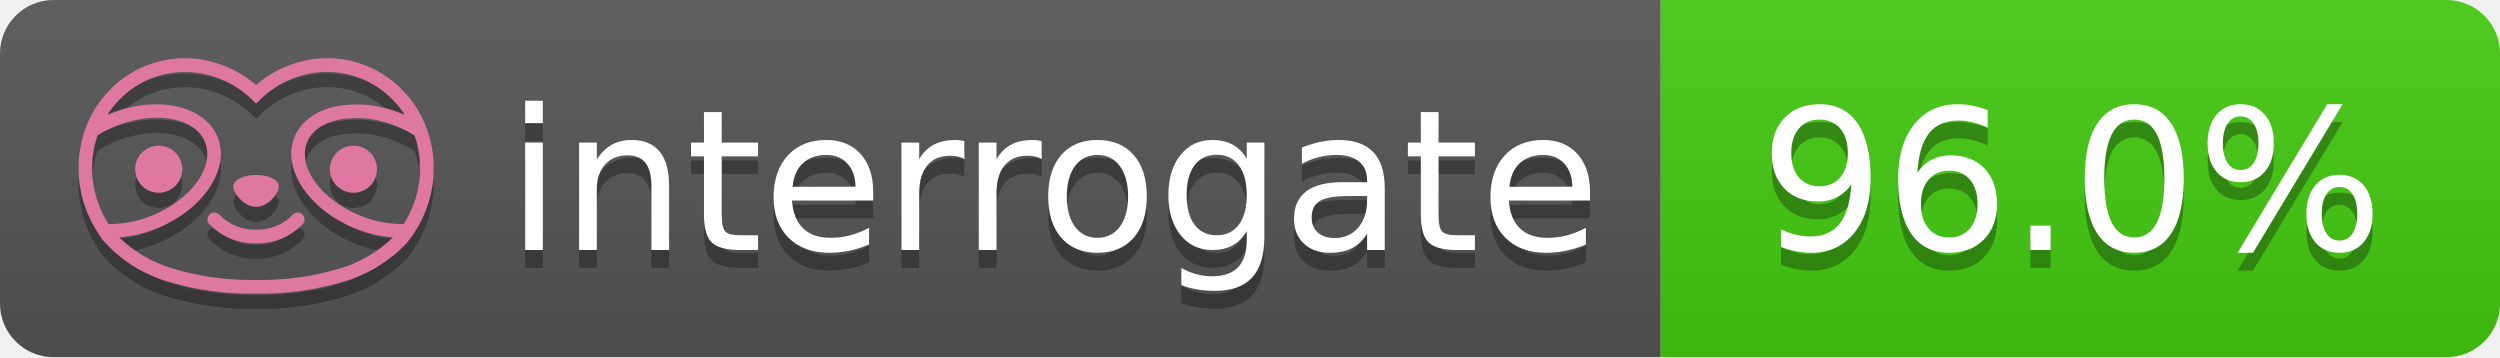
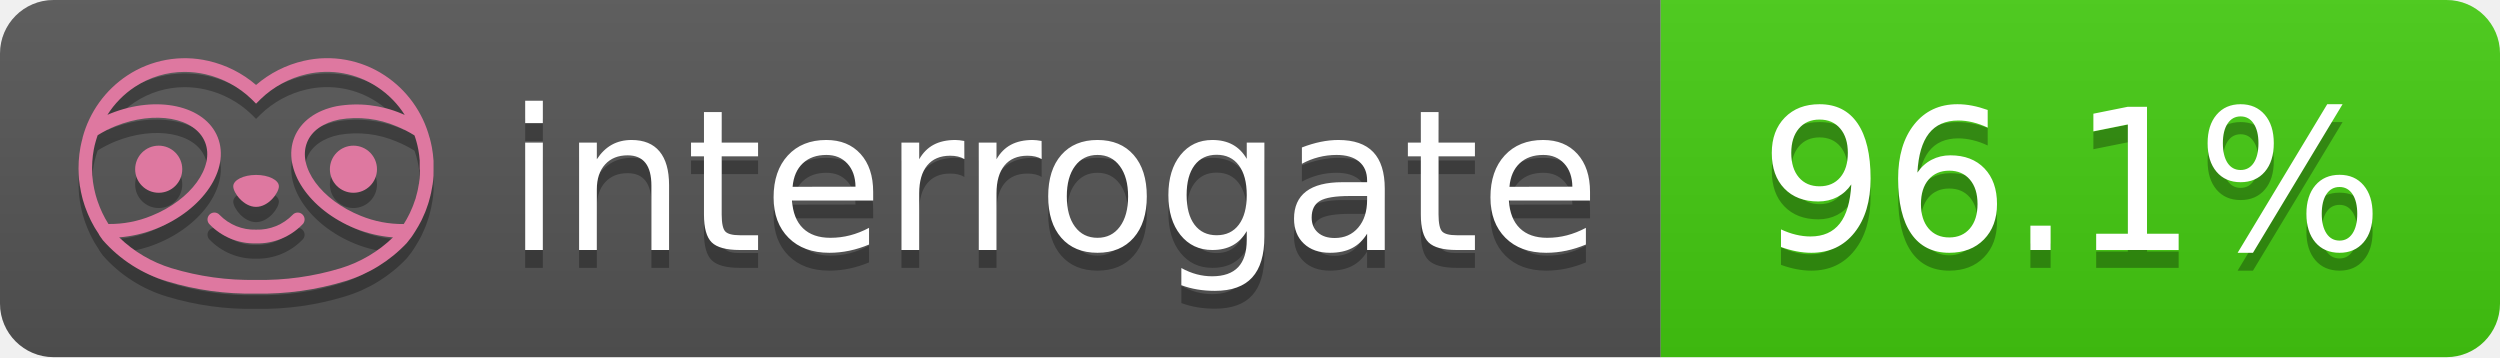
- <svg xmlns="http://www.w3.org/2000/svg" width="140" height="20" role="img" aria-label="interrogate: 96.0%">
+ <svg xmlns="http://www.w3.org/2000/svg" width="140" height="20" role="img" aria-label="interrogate: 96.1%">
  <linearGradient id="s" x2="0" y2="100%">
    <stop offset="0" stop-color="#bbb" stop-opacity=".1" />
    <stop offset="1" stop-opacity=".1" />
  </linearGradient>
  <clipPath id="r">
    <rect width="140" height="20" rx="3" fill="#fff" />
  </clipPath>
  <g clip-path="url(#r)">
    <rect width="93" height="20" fill="#555" />
    <rect x="93" width="47" height="20" fill="#4c1" />
    <rect width="140" height="20" fill="url(#s)" />
  </g>
  <g fill="#fff" text-anchor="middle" font-family="Verdana,Geneva,DejaVu Sans,sans-serif" text-rendering="geometricPrecision" font-size="110">
    <text aria-hidden="true" x="590" y="150" fill="#010101" fill-opacity=".3" transform="scale(.1)" textLength="610">interrogate</text>
    <text x="590" y="140" transform="scale(.1)" fill="#fff" textLength="610">interrogate</text>
-     <text aria-hidden="true" x="1160" y="150" fill="#010101" fill-opacity=".3" transform="scale(.1)" textLength="370">96.0%</text>
-     <text x="1160" y="140" transform="scale(.1)" fill="#fff" textLength="370" data-interrogate="result">96.0%</text>
+     <text aria-hidden="true" x="1160" y="150" fill="#010101" fill-opacity=".3" transform="scale(.1)" textLength="370">96.1%</text>
+     <text x="1160" y="140" transform="scale(.1)" fill="#fff" textLength="370" data-interrogate="result">96.1%</text>
  </g>
  <g id="logo-shadow" transform="matrix(0.854876,0,0,0.854876,-6.73514,1.732)">
    <g transform="matrix(0.299012,0,0,0.299012,9.70229,-6.68582)">
      <path d="M50,64.25C52.76,64.25 55,61.13 55,59.75C55,58.37 52.76,57.25 50,57.25C47.24,57.25 45,58.37 45,59.75C45,61.13 47.24,64.25 50,64.25Z" style="fill:rgb(1,1,1);fill-opacity:0.3;fill-rule:nonzero;" />
    </g>
    <g transform="matrix(0.299012,0,0,0.299012,9.70229,-6.68582)">
      <path d="M88,49.05C86.506,43.475 83.018,38.638 78.2,35.46C72.969,32.002 66.539,30.844 60.43,32.26C56.576,33.145 52.995,34.958 50,37.54C46.998,34.958 43.411,33.149 39.55,32.27C33.441,30.853 27.011,32.011 21.78,35.47C16.97,38.652 13.489,43.489 12,49.06L12,49.13C11.82,49.79 11.66,50.46 11.53,51.13C11.146,53.207 11.021,55.323 11.16,57.43C11.16,58.03 11.26,58.63 11.34,59.23C11.34,59.51 11.43,59.79 11.48,60.07C11.53,60.35 11.58,60.68 11.64,60.98C11.7,61.28 11.8,61.69 11.89,62.05C11.98,62.41 11.99,62.47 12.05,62.68C12.16,63.07 12.28,63.46 12.41,63.84L12.58,64.34C12.72,64.74 12.88,65.14 13.04,65.53L13.23,65.98C13.403,66.373 13.583,66.767 13.77,67.16L13.99,67.59C14.19,67.97 14.39,68.35 14.61,68.73L14.87,69.15C15.1,69.52 15.33,69.89 15.58,70.26L15.58,70.32L15.99,70.93C16.14,71.14 16.29,71.36 16.45,71.57C20.206,75.83 25.086,78.95 30.53,80.57C36.839,82.48 43.41,83.385 50,83.25C56.599,83.374 63.177,82.456 69.49,80.53C74.644,78.978 79.303,76.102 83,72.19C83.34,71.78 83.65,71.35 84,70.92L84.18,70.66L84.33,70.44L84.41,70.32C84.55,70.12 84.67,69.9 84.81,69.7C85.07,69.3 85.32,68.89 85.55,68.48C85.78,68.07 86.02,67.65 86.23,67.22C86.31,67.05 86.39,66.88 86.47,66.7C86.67,66.28 86.85,65.87 87.03,65.44L87.23,64.92C87.397,64.487 87.55,64.05 87.69,63.61L87.85,63.09C87.98,62.64 88.1,62.19 88.21,61.74C88.21,61.57 88.3,61.39 88.33,61.22C88.43,60.75 88.52,60.22 88.6,59.79C88.6,59.64 88.66,59.49 88.68,59.33C88.77,58.71 88.84,58.08 88.88,57.45L88.88,54.17C88.817,53.164 88.693,52.162 88.51,51.17C88.38,50.5 88.23,49.84 88.05,49.17L88,49.05ZM85.89,56.44L85.89,57.23C85.89,57.78 85.79,58.32 85.72,58.86C85.72,59.01 85.72,59.15 85.65,59.3C85.59,59.7 85.51,60.11 85.43,60.51L85.32,60.99C85.23,61.38 85.12,61.77 85.01,62.16C85.01,62.31 84.93,62.46 84.88,62.6C84.74,63.04 84.59,63.47 84.42,63.9L84.27,64.28C84.1,64.71 83.91,65.14 83.71,65.56C83.51,65.98 83.43,66.12 83.28,66.4L83.01,66.91C82.83,67.223 82.643,67.537 82.45,67.85L82.35,68.01C79.121,68.047 75.918,67.434 72.93,66.21C64.27,62.74 59,55.52 61.18,50.11C62.18,47.6 64.7,45.82 68.26,45.11C72.489,44.395 76.835,44.908 80.78,46.59C82.141,47.144 83.453,47.813 84.7,48.59C84.76,48.76 84.82,48.93 84.88,49.1C84.94,49.27 85.05,49.63 85.12,49.9C85.28,50.5 85.44,51.1 85.55,51.73C85.691,52.507 85.792,53.292 85.85,54.08L85.85,55.89C85.85,56.12 85.91,56.25 85.91,56.45L85.89,56.44ZM17.66,68C16.668,66.435 15.869,64.756 15.28,63L15.17,62.68C15.06,62.35 14.96,62.01 14.87,61.68C14.823,61.493 14.777,61.31 14.73,61.13C14.66,60.84 14.59,60.55 14.53,60.27C14.47,59.99 14.43,59.72 14.38,59.44C14.33,59.16 14.3,59 14.27,58.78C14.2,58.27 14.15,57.78 14.11,57.23L14.11,57.03C14.008,55.236 14.122,53.437 14.45,51.67C14.56,51.06 14.71,50.46 14.88,49.87C14.96,49.59 15.04,49.32 15.13,49.05C15.22,48.78 15.24,48.72 15.3,48.55C16.548,47.774 17.859,47.105 19.22,46.55C27.86,43.09 36.65,44.67 38.82,50.08C40.99,55.49 35.73,62.74 27.09,66.2C24.101,67.431 20.893,68.043 17.66,68ZM68.57,77.68C62.554,79.508 56.287,80.376 50,80.25C43.737,80.37 37.495,79.506 31.5,77.69C27.185,76.38 23.243,74.062 20,70.93C22.815,70.706 25.58,70.055 28.2,69C38.37,64.92 44.39,56 41.6,49C38.81,42 28.27,39.72 18.1,43.8L17.43,44.09C18.973,41.648 21.019,39.561 23.43,37.97C26.671,35.824 30.473,34.68 34.36,34.68C35.884,34.681 37.404,34.852 38.89,35.19C42.694,36.049 46.191,37.935 49,40.64L50,41.64L51,40.64C53.797,37.937 57.279,36.049 61.07,35.18C66.402,33.947 72.014,34.968 76.57,38C78.98,39.588 81.026,41.671 82.57,44.11L81.9,43.82C77.409,41.921 72.464,41.355 67.66,42.19C63.08,43.12 59.79,45.54 58.39,49.02C55.6,55.97 61.62,64.94 71.79,69.02C74.414,70.07 77.182,70.714 80,70.93C76.776,74.05 72.859,76.363 68.57,77.68Z" style="fill:rgb(1,1,1);fill-opacity:0.3;fill-rule:nonzero;" />
    </g>
    <g transform="matrix(0.299012,0,0,0.299012,9.70229,-6.68582)">
      <circle cx="71.33" cy="56" r="5.16" style="fill:rgb(1,1,1);fill-opacity:0.3;" />
    </g>
    <g transform="matrix(0.299012,0,0,0.299012,9.70229,-6.68582)">
      <circle cx="28.67" cy="56" r="5.16" style="fill:rgb(1,1,1);fill-opacity:0.3;" />
    </g>
    <g transform="matrix(0.299012,0,0,0.299012,9.70229,-6.68582)">
      <path d="M58,66C55.912,68.161 53.003,69.339 50,69.24C46.997,69.339 44.088,68.161 42,66C41.714,65.677 41.302,65.491 40.87,65.491C40.042,65.491 39.361,66.172 39.361,67C39.361,67.368 39.496,67.724 39.74,68C42.403,70.804 46.134,72.35 50,72.25C53.862,72.347 57.59,70.802 60.25,68C60.495,67.725 60.63,67.369 60.63,67C60.63,66.174 59.951,65.495 59.125,65.495C58.695,65.495 58.285,65.679 58,66Z" style="fill:rgb(1,1,1);fill-opacity:0.3;fill-rule:nonzero;" />
    </g>
  </g>
  <g id="logo-pink" transform="matrix(0.854876,0,0,0.854876,-6.73514,0.877124)">
    <g transform="matrix(0.299012,0,0,0.299012,9.70229,-6.68582)">
      <path d="M50,64.25C52.76,64.25 55,61.13 55,59.75C55,58.37 52.76,57.25 50,57.25C47.24,57.25 45,58.37 45,59.75C45,61.13 47.24,64.25 50,64.25Z" style="fill:rgb(222,120,160);fill-rule:nonzero;" />
    </g>
    <g transform="matrix(0.299012,0,0,0.299012,9.70229,-6.68582)">
      <path d="M88,49.05C86.506,43.475 83.018,38.638 78.2,35.46C72.969,32.002 66.539,30.844 60.43,32.26C56.576,33.145 52.995,34.958 50,37.54C46.998,34.958 43.411,33.149 39.55,32.27C33.441,30.853 27.011,32.011 21.78,35.47C16.97,38.652 13.489,43.489 12,49.06L12,49.13C11.82,49.79 11.66,50.46 11.53,51.13C11.146,53.207 11.021,55.323 11.16,57.43C11.16,58.03 11.26,58.63 11.34,59.23C11.34,59.51 11.43,59.79 11.48,60.07C11.53,60.35 11.58,60.68 11.64,60.98C11.7,61.28 11.8,61.69 11.89,62.05C11.98,62.41 11.99,62.47 12.05,62.68C12.16,63.07 12.28,63.46 12.41,63.84L12.58,64.34C12.72,64.74 12.88,65.14 13.04,65.53L13.23,65.98C13.403,66.373 13.583,66.767 13.77,67.16L13.99,67.59C14.19,67.97 14.39,68.35 14.61,68.73L14.87,69.15C15.1,69.52 15.33,69.89 15.58,70.26L15.58,70.32L15.99,70.93C16.14,71.14 16.29,71.36 16.45,71.57C20.206,75.83 25.086,78.95 30.53,80.57C36.839,82.48 43.41,83.385 50,83.25C56.599,83.374 63.177,82.456 69.49,80.53C74.644,78.978 79.303,76.102 83,72.19C83.34,71.78 83.65,71.35 84,70.92L84.18,70.66L84.33,70.44L84.41,70.32C84.55,70.12 84.67,69.9 84.81,69.7C85.07,69.3 85.32,68.89 85.55,68.48C85.78,68.07 86.02,67.65 86.23,67.22C86.31,67.05 86.39,66.88 86.47,66.7C86.67,66.28 86.85,65.87 87.03,65.44L87.23,64.92C87.397,64.487 87.55,64.05 87.69,63.61L87.85,63.09C87.98,62.64 88.1,62.19 88.21,61.74C88.21,61.57 88.3,61.39 88.33,61.22C88.43,60.75 88.52,60.22 88.6,59.79C88.6,59.64 88.66,59.49 88.68,59.33C88.77,58.71 88.84,58.08 88.88,57.45L88.88,54.17C88.817,53.164 88.693,52.162 88.51,51.17C88.38,50.5 88.23,49.84 88.05,49.17L88,49.05ZM85.89,56.44L85.89,57.23C85.89,57.78 85.79,58.32 85.72,58.86C85.72,59.01 85.72,59.15 85.65,59.3C85.59,59.7 85.51,60.11 85.43,60.51L85.32,60.99C85.23,61.38 85.12,61.77 85.01,62.16C85.01,62.31 84.93,62.46 84.88,62.6C84.74,63.04 84.59,63.47 84.42,63.9L84.27,64.28C84.1,64.71 83.91,65.14 83.71,65.56C83.51,65.98 83.43,66.12 83.28,66.4L83.01,66.91C82.83,67.223 82.643,67.537 82.45,67.85L82.35,68.01C79.121,68.047 75.918,67.434 72.93,66.21C64.27,62.74 59,55.52 61.18,50.11C62.18,47.6 64.7,45.82 68.26,45.11C72.489,44.395 76.835,44.908 80.78,46.59C82.141,47.144 83.453,47.813 84.7,48.59C84.76,48.76 84.82,48.93 84.88,49.1C84.94,49.27 85.05,49.63 85.12,49.9C85.28,50.5 85.44,51.1 85.55,51.73C85.691,52.507 85.792,53.292 85.85,54.08L85.85,55.89C85.85,56.12 85.91,56.25 85.91,56.45L85.89,56.44ZM17.66,68C16.668,66.435 15.869,64.756 15.28,63L15.17,62.68C15.06,62.35 14.96,62.01 14.87,61.68C14.823,61.493 14.777,61.31 14.73,61.13C14.66,60.84 14.59,60.55 14.53,60.27C14.47,59.99 14.43,59.72 14.38,59.44C14.33,59.16 14.3,59 14.27,58.78C14.2,58.27 14.15,57.78 14.11,57.23L14.11,57.03C14.008,55.236 14.122,53.437 14.45,51.67C14.56,51.06 14.71,50.46 14.88,49.87C14.96,49.59 15.04,49.32 15.13,49.05C15.22,48.78 15.24,48.72 15.3,48.55C16.548,47.774 17.859,47.105 19.22,46.55C27.86,43.09 36.65,44.67 38.82,50.08C40.99,55.49 35.73,62.74 27.09,66.2C24.101,67.431 20.893,68.043 17.66,68ZM68.57,77.68C62.554,79.508 56.287,80.376 50,80.25C43.737,80.37 37.495,79.506 31.5,77.69C27.185,76.38 23.243,74.062 20,70.93C22.815,70.706 25.58,70.055 28.2,69C38.37,64.92 44.39,56 41.6,49C38.81,42 28.27,39.72 18.1,43.8L17.43,44.09C18.973,41.648 21.019,39.561 23.43,37.97C26.671,35.824 30.473,34.68 34.36,34.68C35.884,34.681 37.404,34.852 38.89,35.19C42.694,36.049 46.191,37.935 49,40.64L50,41.64L51,40.64C53.797,37.937 57.279,36.049 61.07,35.18C66.402,33.947 72.014,34.968 76.57,38C78.98,39.588 81.026,41.671 82.57,44.11L81.9,43.82C77.409,41.921 72.464,41.355 67.66,42.19C63.08,43.12 59.79,45.54 58.39,49.02C55.6,55.97 61.62,64.94 71.79,69.02C74.414,70.07 77.182,70.714 80,70.93C76.776,74.05 72.859,76.363 68.57,77.68Z" style="fill:rgb(222,120,160);fill-rule:nonzero;" />
    </g>
    <g transform="matrix(0.299012,0,0,0.299012,9.70229,-6.68582)">
      <circle cx="71.33" cy="56" r="5.16" style="fill:rgb(222,120,160);" />
    </g>
    <g transform="matrix(0.299012,0,0,0.299012,9.70229,-6.68582)">
      <circle cx="28.67" cy="56" r="5.16" style="fill:rgb(222,120,160);" />
    </g>
    <g transform="matrix(0.299012,0,0,0.299012,9.70229,-6.68582)">
      <path d="M58,66C55.912,68.161 53.003,69.339 50,69.24C46.997,69.339 44.088,68.161 42,66C41.714,65.677 41.302,65.491 40.87,65.491C40.042,65.491 39.361,66.172 39.361,67C39.361,67.368 39.496,67.724 39.74,68C42.403,70.804 46.134,72.35 50,72.25C53.862,72.347 57.59,70.802 60.25,68C60.495,67.725 60.63,67.369 60.63,67C60.63,66.174 59.951,65.495 59.125,65.495C58.695,65.495 58.285,65.679 58,66Z" style="fill:rgb(222,120,160);fill-rule:nonzero;" />
    </g>
  </g>
</svg>
